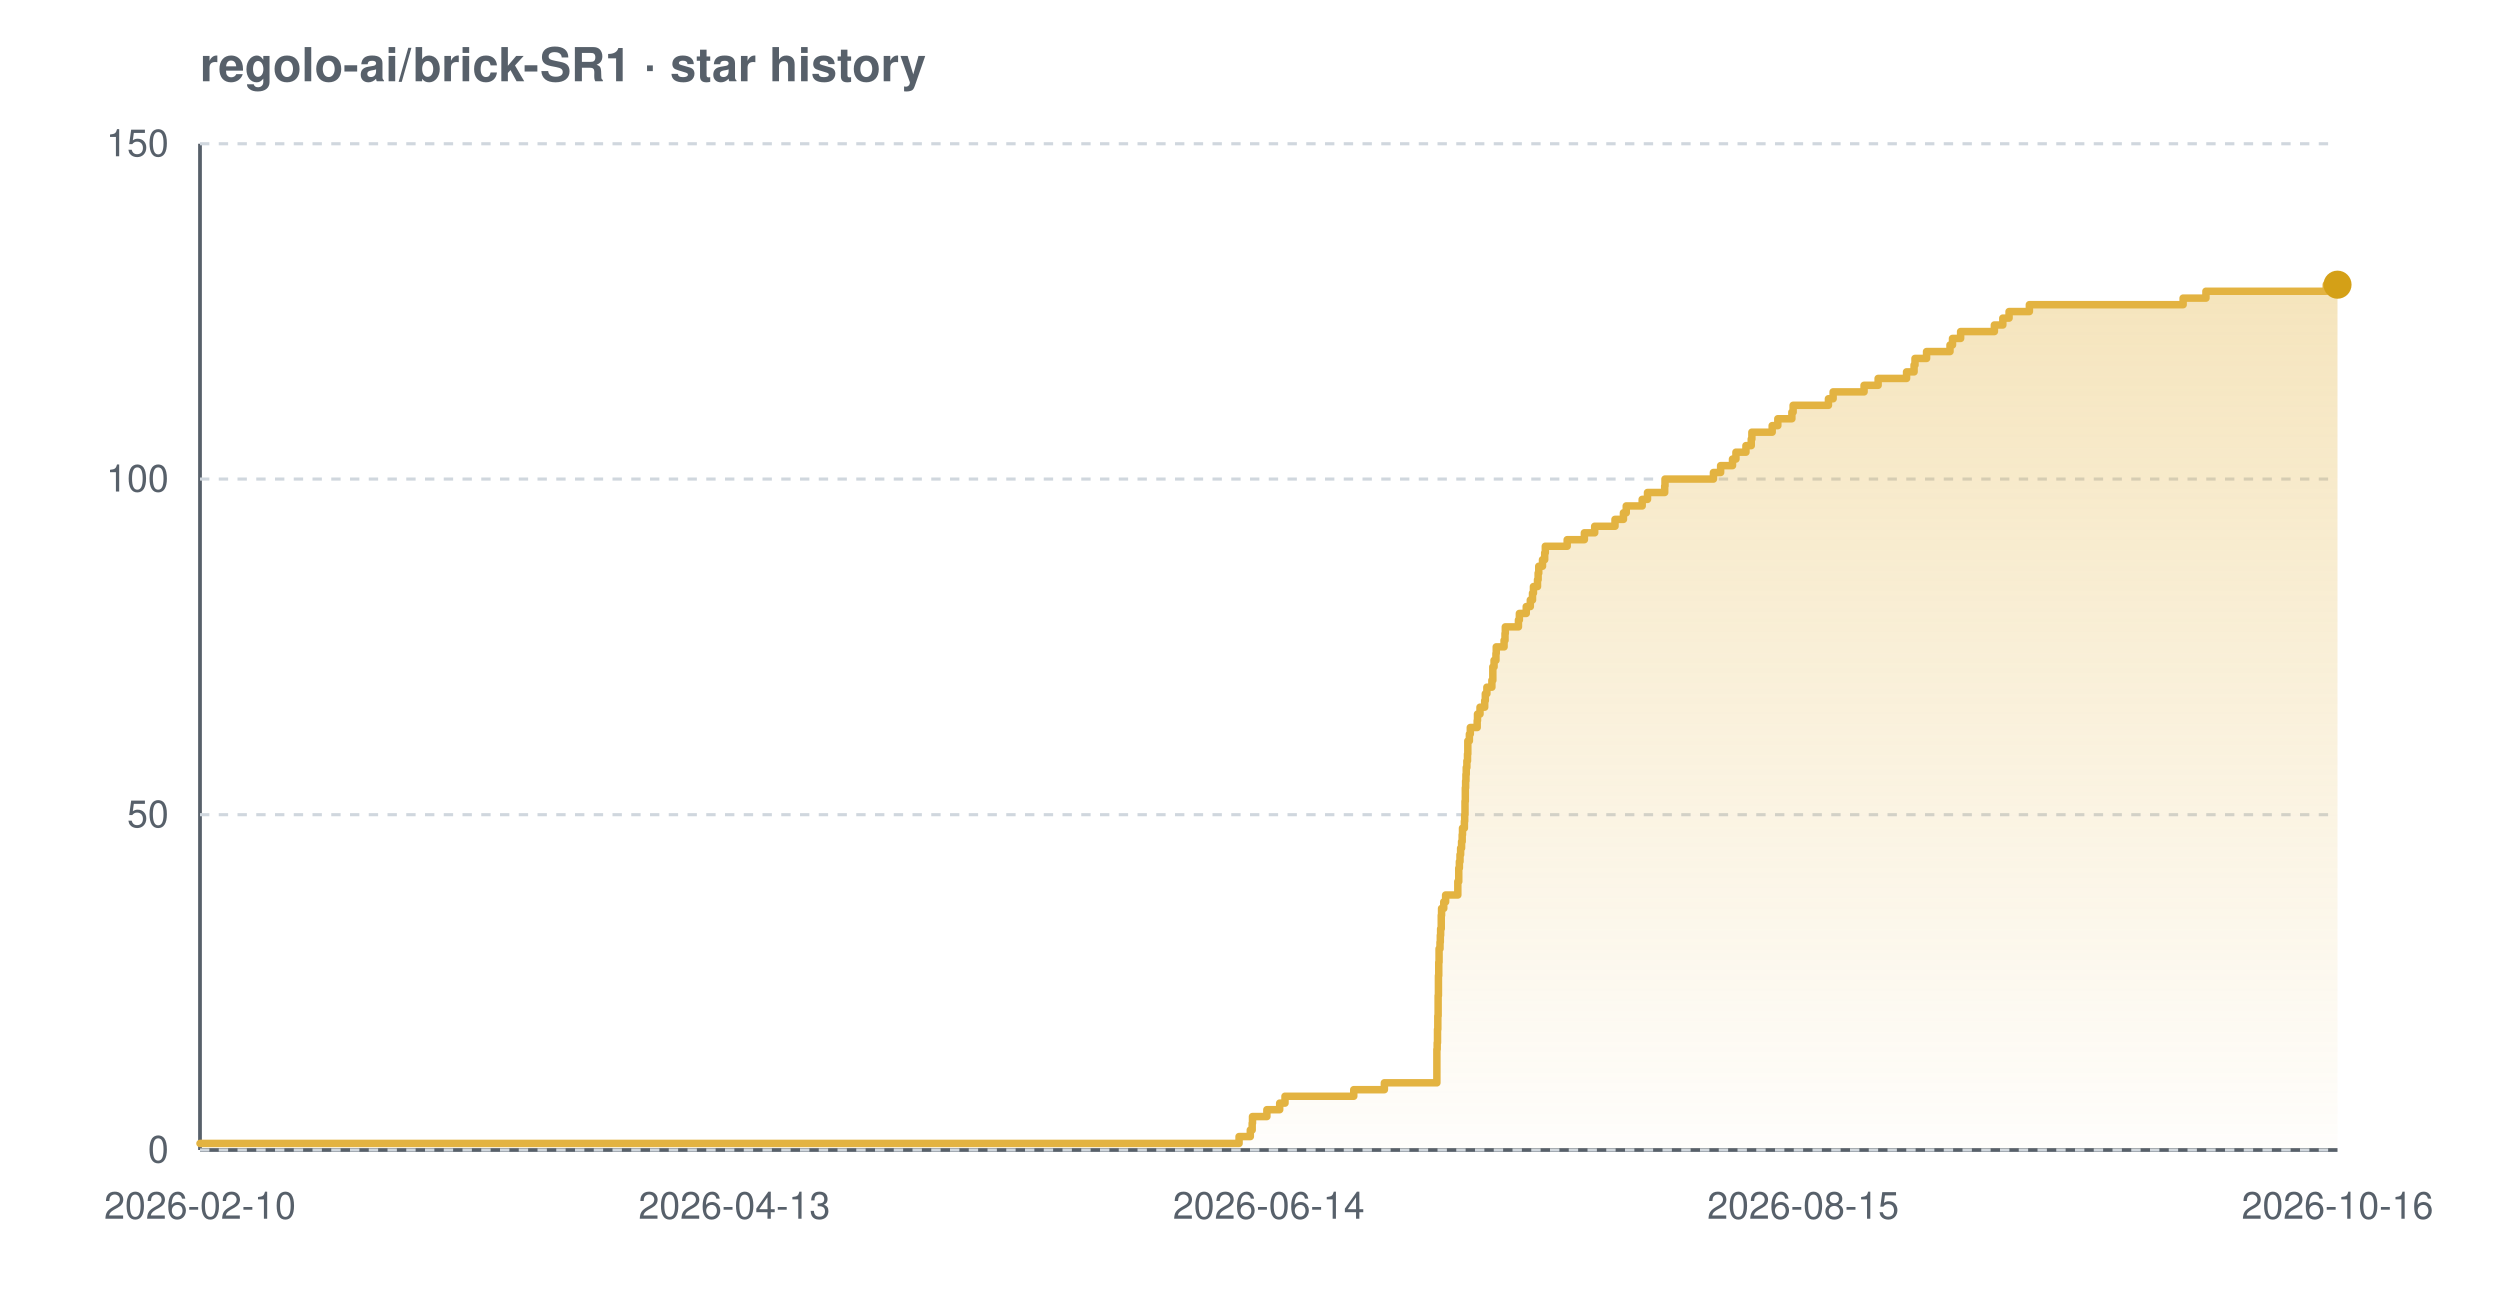
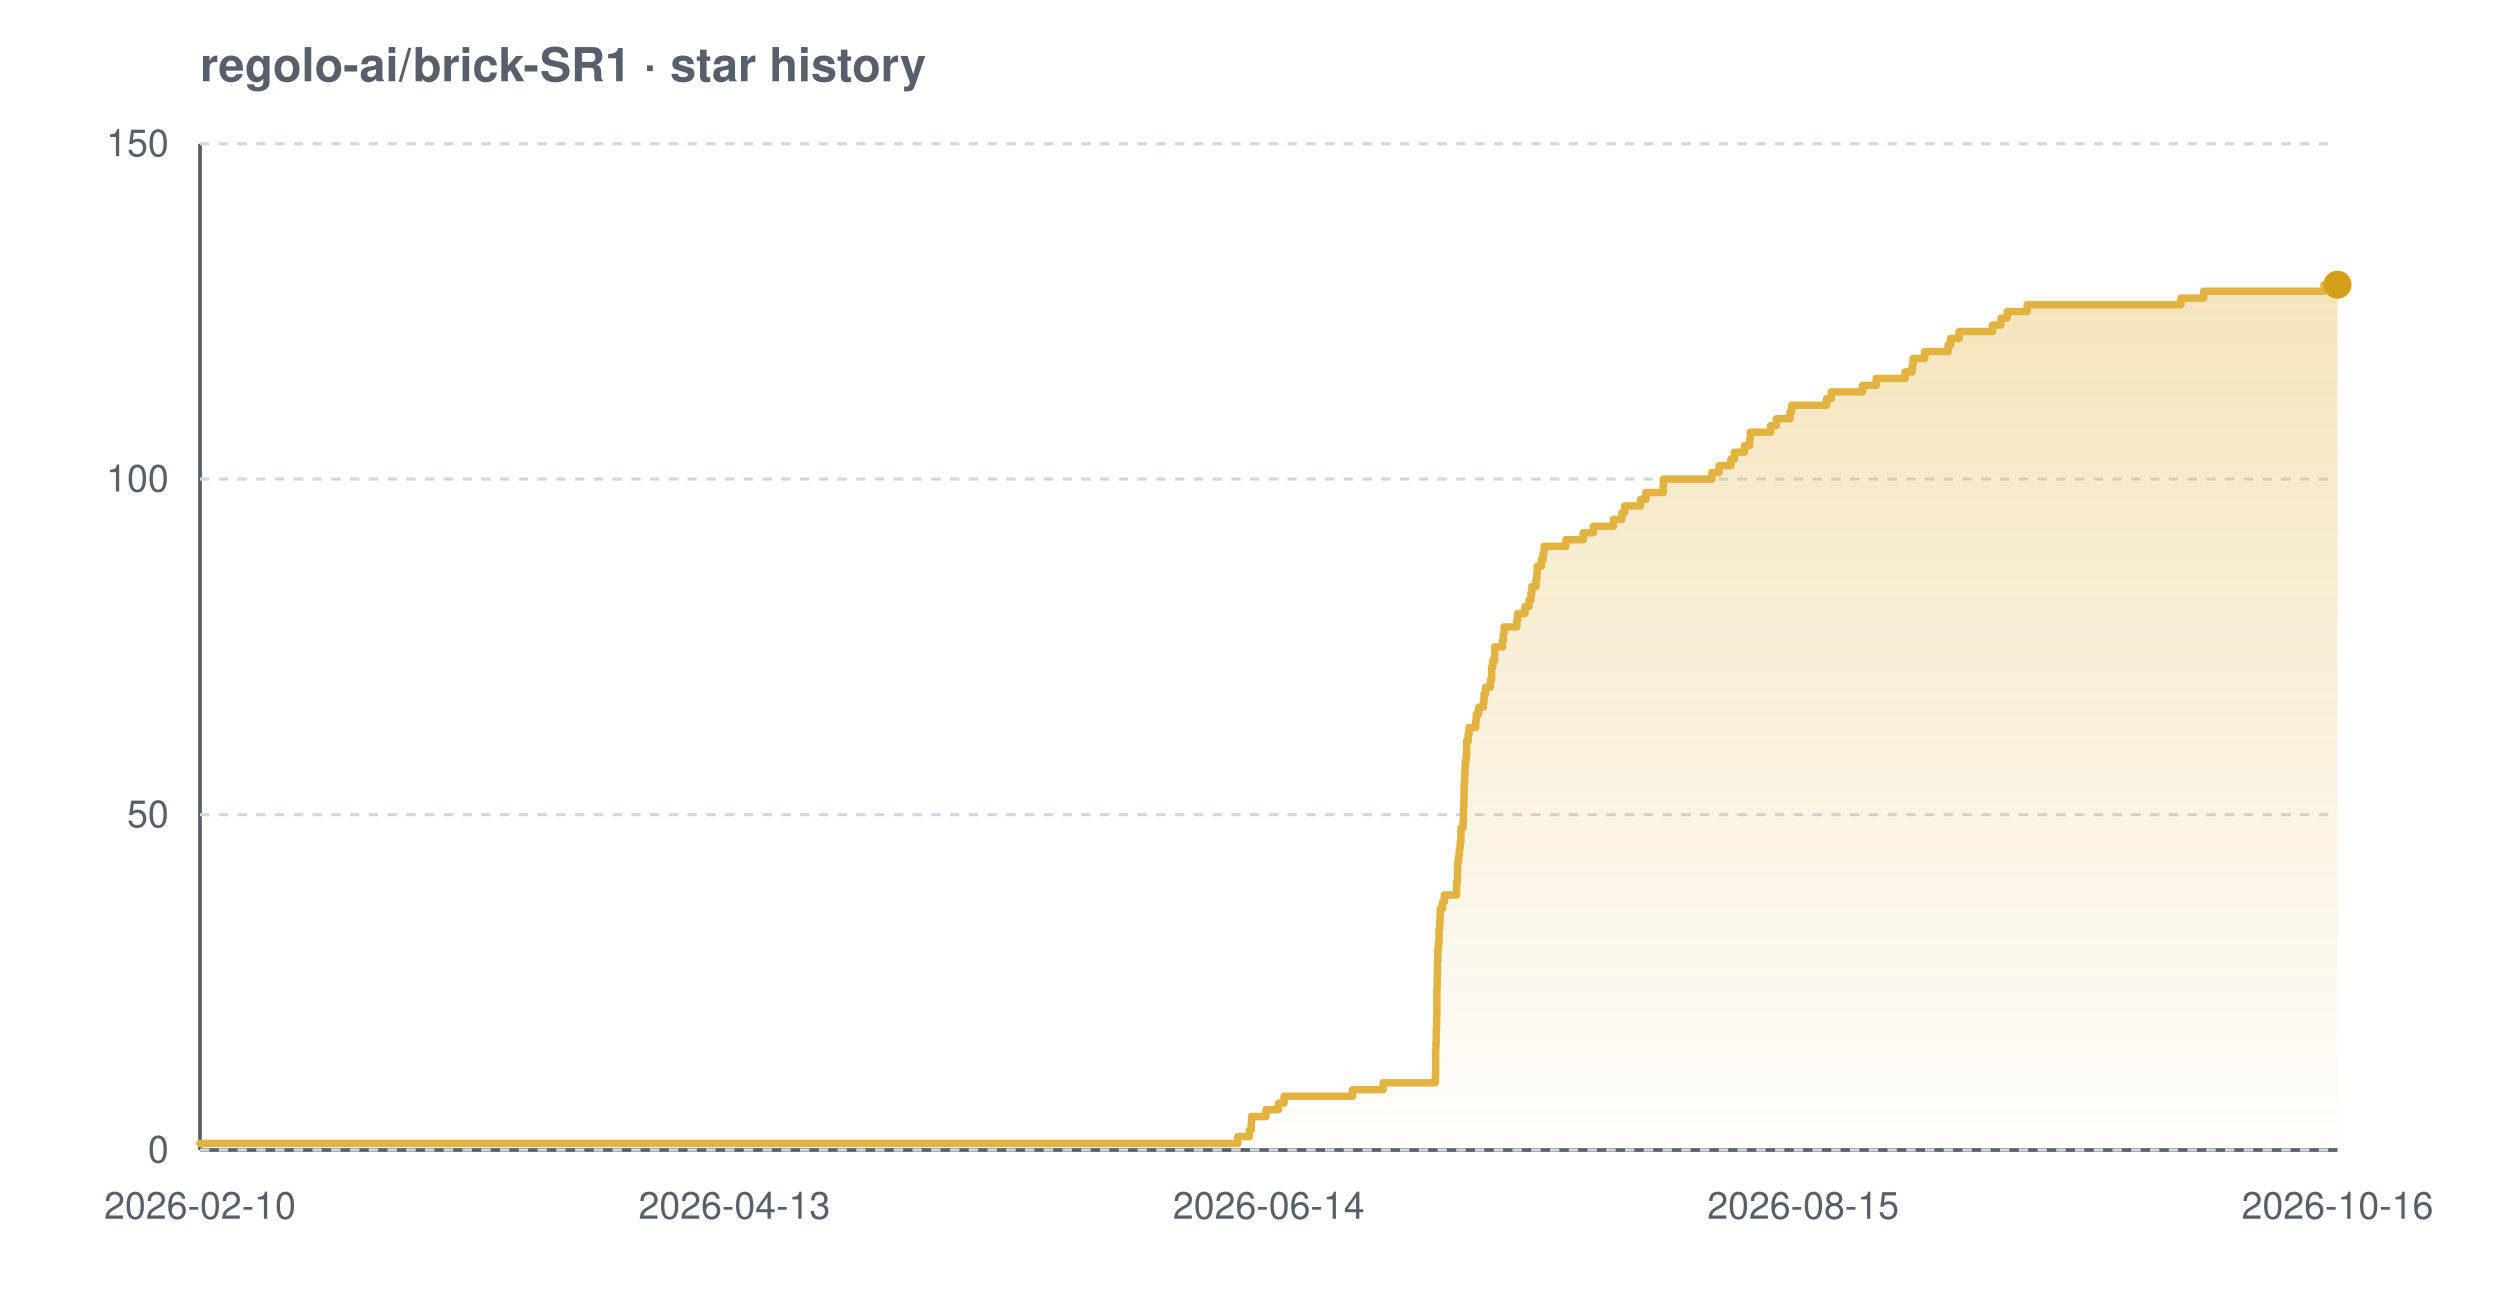
<svg xmlns="http://www.w3.org/2000/svg" width="800" height="420" viewBox="0 0 800 420" font-family="-apple-system,BlinkMacSystemFont,'Segoe UI',Helvetica,Arial,sans-serif" role="img" aria-label="Star history chart for regolo-ai/brick-SR1">
  <defs>
    <linearGradient id="grad-light" x1="0" y1="0" x2="0" y2="1">
      <stop offset="0%" stop-color="#e3b341" stop-opacity="0.35" />
      <stop offset="100%" stop-color="#e3b341" stop-opacity="0.02" />
    </linearGradient>
  </defs>
  <text x="64" y="26" font-size="15" font-weight="600" fill="#57606a">regolo-ai/brick-SR1 · star history</text>
  <line x1="64" y1="368" x2="748" y2="368" stroke="#57606a" stroke-width="1.2" />
  <line x1="64" y1="46" x2="64" y2="368" stroke="#57606a" stroke-width="1.2" />
  <line x1="64" y1="368.0" x2="748" y2="368.0" stroke="#d0d7de" stroke-width="1" stroke-dasharray="3 3" />
  <line x1="64" y1="260.7" x2="748" y2="260.7" stroke="#d0d7de" stroke-width="1" stroke-dasharray="3 3" />
  <line x1="64" y1="153.3" x2="748" y2="153.3" stroke="#d0d7de" stroke-width="1" stroke-dasharray="3 3" />
  <line x1="64" y1="46.0" x2="748" y2="46.0" stroke="#d0d7de" stroke-width="1" stroke-dasharray="3 3" />
-   <path d="M 64.0 365.9 L 396.5 365.9 L 396.5 363.7 L 400.1 363.7 L 400.1 361.6 L 400.7 361.6 L 400.7 359.4 L 400.8 359.4 L 400.8 357.3 L 405.4 357.3 L 405.4 355.1 L 409.5 355.1 L 409.5 353.0 L 411.2 353.0 L 411.2 350.8 L 433.2 350.8 L 433.2 348.7 L 443.0 348.7 L 443.0 346.5 L 459.8 346.5 L 459.8 344.4 L 459.8 344.4 L 459.8 342.2 L 459.8 342.2 L 459.8 340.1 L 459.8 340.1 L 459.8 337.9 L 459.8 337.9 L 459.8 335.8 L 459.9 335.8 L 459.9 333.7 L 460.0 333.7 L 460.0 331.5 L 460.0 331.5 L 460.0 329.4 L 460.1 329.4 L 460.1 327.2 L 460.1 327.2 L 460.1 325.1 L 460.2 325.1 L 460.2 322.9 L 460.2 322.9 L 460.2 320.8 L 460.2 320.8 L 460.2 318.6 L 460.3 318.6 L 460.3 316.5 L 460.3 316.5 L 460.3 314.3 L 460.3 314.3 L 460.3 312.2 L 460.4 312.2 L 460.4 310.0 L 460.4 310.0 L 460.4 307.9 L 460.5 307.9 L 460.5 305.7 L 460.5 305.7 L 460.5 303.6 L 460.8 303.6 L 460.8 301.5 L 460.9 301.5 L 460.9 299.3 L 461.0 299.3 L 461.0 297.2 L 461.2 297.2 L 461.2 295.0 L 461.2 295.0 L 461.2 292.9 L 461.3 292.9 L 461.3 290.7 L 462.0 290.7 L 462.0 288.6 L 462.6 288.6 L 462.6 286.4 L 466.5 286.4 L 466.5 284.3 L 466.5 284.3 L 466.5 282.1 L 466.8 282.1 L 466.8 280.0 L 466.8 280.0 L 466.8 277.8 L 467.0 277.8 L 467.0 275.7 L 467.2 275.7 L 467.2 273.5 L 467.4 273.5 L 467.4 271.4 L 467.7 271.4 L 467.7 269.3 L 467.9 269.3 L 467.9 267.1 L 468.0 267.1 L 468.0 265.0 L 468.6 265.0 L 468.6 262.8 L 468.7 262.8 L 468.7 260.7 L 468.8 260.7 L 468.8 258.5 L 468.8 258.5 L 468.8 256.4 L 468.9 256.4 L 468.9 254.2 L 468.9 254.2 L 468.9 252.1 L 469.0 252.1 L 469.0 249.9 L 469.1 249.9 L 469.1 247.8 L 469.2 247.8 L 469.2 245.6 L 469.4 245.6 L 469.4 243.5 L 469.6 243.5 L 469.6 241.3 L 469.7 241.3 L 469.7 239.2 L 469.7 239.2 L 469.7 237.1 L 470.2 237.1 L 470.2 234.9 L 470.5 234.9 L 470.5 232.8 L 472.7 232.8 L 472.7 230.6 L 472.8 230.6 L 472.8 228.5 L 473.6 228.5 L 473.6 226.3 L 475.1 226.3 L 475.1 224.2 L 475.3 224.2 L 475.3 222.0 L 475.8 222.0 L 475.8 219.9 L 477.4 219.9 L 477.4 217.7 L 477.7 217.7 L 477.7 215.6 L 477.7 215.6 L 477.7 213.4 L 478.1 213.4 L 478.1 211.3 L 478.7 211.3 L 478.7 209.1 L 478.8 209.1 L 478.8 207.0 L 481.3 207.0 L 481.3 204.9 L 481.6 204.9 L 481.6 202.7 L 481.7 202.7 L 481.7 200.6 L 485.9 200.6 L 485.9 198.4 L 486.2 198.4 L 486.2 196.3 L 488.4 196.3 L 488.4 194.1 L 489.7 194.1 L 489.7 192.0 L 490.4 192.0 L 490.4 189.8 L 490.7 189.8 L 490.7 187.7 L 492.0 187.7 L 492.0 185.5 L 492.2 185.5 L 492.2 183.4 L 492.4 183.4 L 492.4 181.2 L 493.6 181.2 L 493.6 179.1 L 494.3 179.1 L 494.3 176.9 L 494.5 176.9 L 494.5 174.8 L 501.5 174.8 L 501.5 172.7 L 507.0 172.7 L 507.0 170.5 L 510.3 170.5 L 510.3 168.4 L 516.8 168.4 L 516.8 166.2 L 519.5 166.2 L 519.5 164.1 L 520.4 164.1 L 520.4 161.9 L 525.5 161.9 L 525.5 159.8 L 527.2 159.8 L 527.2 157.6 L 532.7 157.6 L 532.7 155.5 L 532.8 155.5 L 532.8 153.3 L 548.3 153.3 L 548.3 151.2 L 550.6 151.2 L 550.6 149.0 L 554.4 149.0 L 554.4 146.9 L 555.5 146.9 L 555.5 144.7 L 558.7 144.7 L 558.7 142.6 L 560.4 142.6 L 560.4 140.5 L 560.6 140.5 L 560.6 138.3 L 567.1 138.3 L 567.1 136.2 L 568.9 136.2 L 568.9 134.0 L 573.4 134.0 L 573.4 131.9 L 573.8 131.9 L 573.8 129.7 L 585.1 129.7 L 585.1 127.6 L 586.6 127.6 L 586.6 125.4 L 596.5 125.4 L 596.5 123.3 L 601.0 123.3 L 601.0 121.1 L 610.1 121.1 L 610.1 119.0 L 612.5 119.0 L 612.5 116.8 L 612.8 116.8 L 612.8 114.7 L 616.5 114.7 L 616.5 112.5 L 624.0 112.5 L 624.0 110.4 L 624.8 110.4 L 624.8 108.3 L 627.4 108.3 L 627.4 106.1 L 638.2 106.1 L 638.2 104.0 L 640.9 104.0 L 640.9 101.8 L 642.9 101.8 L 642.9 99.7 L 649.4 99.7 L 649.4 97.5 L 698.6 97.5 L 698.6 95.4 L 705.9 95.4 L 705.9 93.2 L 744.4 93.2 L 744.4 91.1 L 748.0 91.1 L 748.0 91.1 L 748.0 368.0 L 64.0 368.0 Z" fill="url(#grad-light)" />
-   <path d="M 64.0 365.9 L 396.5 365.9 L 396.5 363.7 L 400.1 363.7 L 400.1 361.6 L 400.7 361.6 L 400.7 359.4 L 400.8 359.4 L 400.8 357.3 L 405.4 357.3 L 405.4 355.1 L 409.5 355.1 L 409.5 353.0 L 411.2 353.0 L 411.2 350.8 L 433.2 350.8 L 433.2 348.7 L 443.0 348.7 L 443.0 346.5 L 459.8 346.5 L 459.8 344.4 L 459.8 344.4 L 459.8 342.2 L 459.8 342.2 L 459.8 340.1 L 459.8 340.1 L 459.8 337.9 L 459.8 337.9 L 459.8 335.8 L 459.9 335.8 L 459.9 333.7 L 460.0 333.7 L 460.0 331.5 L 460.0 331.5 L 460.0 329.4 L 460.1 329.4 L 460.1 327.2 L 460.1 327.2 L 460.1 325.1 L 460.2 325.1 L 460.2 322.9 L 460.2 322.9 L 460.2 320.8 L 460.2 320.8 L 460.2 318.6 L 460.3 318.6 L 460.3 316.5 L 460.3 316.5 L 460.3 314.3 L 460.3 314.3 L 460.3 312.2 L 460.4 312.2 L 460.4 310.0 L 460.4 310.0 L 460.4 307.9 L 460.5 307.9 L 460.5 305.7 L 460.5 305.7 L 460.5 303.6 L 460.8 303.6 L 460.8 301.5 L 460.9 301.5 L 460.9 299.3 L 461.0 299.3 L 461.0 297.2 L 461.2 297.2 L 461.2 295.0 L 461.2 295.0 L 461.2 292.9 L 461.3 292.9 L 461.3 290.7 L 462.0 290.7 L 462.0 288.6 L 462.6 288.6 L 462.6 286.4 L 466.5 286.4 L 466.5 284.3 L 466.5 284.3 L 466.5 282.1 L 466.8 282.1 L 466.8 280.0 L 466.8 280.0 L 466.8 277.8 L 467.0 277.8 L 467.0 275.7 L 467.2 275.7 L 467.2 273.5 L 467.4 273.5 L 467.4 271.4 L 467.7 271.4 L 467.7 269.3 L 467.9 269.3 L 467.9 267.1 L 468.0 267.1 L 468.0 265.0 L 468.6 265.0 L 468.6 262.8 L 468.7 262.8 L 468.7 260.7 L 468.8 260.7 L 468.8 258.5 L 468.8 258.5 L 468.8 256.4 L 468.9 256.4 L 468.9 254.2 L 468.9 254.2 L 468.9 252.1 L 469.0 252.1 L 469.0 249.9 L 469.1 249.9 L 469.1 247.8 L 469.2 247.8 L 469.2 245.6 L 469.4 245.6 L 469.4 243.5 L 469.6 243.5 L 469.6 241.3 L 469.7 241.3 L 469.7 239.2 L 469.7 239.2 L 469.7 237.1 L 470.2 237.1 L 470.2 234.9 L 470.5 234.9 L 470.5 232.8 L 472.7 232.8 L 472.7 230.6 L 472.8 230.6 L 472.8 228.5 L 473.6 228.5 L 473.6 226.3 L 475.1 226.3 L 475.1 224.2 L 475.3 224.2 L 475.3 222.0 L 475.8 222.0 L 475.8 219.9 L 477.4 219.9 L 477.4 217.7 L 477.7 217.7 L 477.7 215.6 L 477.7 215.6 L 477.7 213.4 L 478.1 213.4 L 478.1 211.3 L 478.7 211.3 L 478.7 209.1 L 478.8 209.1 L 478.8 207.0 L 481.3 207.0 L 481.3 204.9 L 481.6 204.9 L 481.6 202.7 L 481.7 202.7 L 481.7 200.6 L 485.9 200.6 L 485.9 198.4 L 486.2 198.4 L 486.2 196.3 L 488.4 196.3 L 488.4 194.1 L 489.7 194.1 L 489.7 192.0 L 490.4 192.0 L 490.4 189.8 L 490.7 189.8 L 490.7 187.7 L 492.0 187.7 L 492.0 185.5 L 492.2 185.5 L 492.2 183.4 L 492.4 183.4 L 492.4 181.2 L 493.6 181.2 L 493.6 179.1 L 494.3 179.1 L 494.3 176.9 L 494.5 176.9 L 494.5 174.8 L 501.5 174.8 L 501.5 172.7 L 507.0 172.7 L 507.0 170.5 L 510.3 170.5 L 510.3 168.4 L 516.8 168.4 L 516.8 166.2 L 519.5 166.2 L 519.5 164.1 L 520.4 164.1 L 520.4 161.9 L 525.5 161.9 L 525.5 159.8 L 527.2 159.8 L 527.2 157.6 L 532.7 157.6 L 532.7 155.5 L 532.8 155.5 L 532.8 153.3 L 548.3 153.3 L 548.3 151.2 L 550.6 151.2 L 550.6 149.0 L 554.4 149.0 L 554.4 146.9 L 555.5 146.9 L 555.5 144.7 L 558.7 144.7 L 558.7 142.6 L 560.4 142.6 L 560.4 140.5 L 560.6 140.5 L 560.6 138.3 L 567.1 138.3 L 567.1 136.2 L 568.9 136.2 L 568.9 134.0 L 573.4 134.0 L 573.4 131.9 L 573.8 131.9 L 573.8 129.7 L 585.1 129.7 L 585.1 127.6 L 586.6 127.6 L 586.6 125.4 L 596.5 125.4 L 596.5 123.3 L 601.0 123.3 L 601.0 121.1 L 610.1 121.1 L 610.1 119.0 L 612.5 119.0 L 612.5 116.8 L 612.8 116.8 L 612.8 114.7 L 616.5 114.7 L 616.5 112.5 L 624.0 112.5 L 624.0 110.4 L 624.8 110.4 L 624.8 108.3 L 627.4 108.3 L 627.4 106.1 L 638.2 106.1 L 638.2 104.0 L 640.9 104.0 L 640.9 101.8 L 642.9 101.8 L 642.9 99.7 L 649.4 99.7 L 649.4 97.5 L 698.6 97.5 L 698.6 95.4 L 705.9 95.4 L 705.9 93.2 L 744.4 93.2 L 744.4 91.1 L 748.0 91.1 L 748.0 91.1" fill="none" stroke="#e3b341" stroke-width="2.4" stroke-linejoin="round" stroke-linecap="round" />
+   <path d="M 64.0 365.9 L 396.1 365.9 L 396.1 363.7 L 399.8 363.7 L 399.8 361.6 L 400.4 361.6 L 400.4 359.4 L 400.5 359.4 L 400.5 357.3 L 405.1 357.3 L 405.1 355.1 L 409.1 355.1 L 409.1 353.0 L 410.9 353.0 L 410.9 350.8 L 432.8 350.8 L 432.8 348.7 L 442.6 348.7 L 442.6 346.5 L 459.3 346.5 L 459.3 344.4 L 459.4 344.4 L 459.4 342.2 L 459.4 342.2 L 459.4 340.1 L 459.4 340.1 L 459.4 337.9 L 459.4 337.9 L 459.4 335.8 L 459.5 335.8 L 459.5 333.7 L 459.6 333.7 L 459.6 331.5 L 459.6 331.5 L 459.6 329.4 L 459.7 329.4 L 459.7 327.2 L 459.7 327.2 L 459.7 325.1 L 459.8 325.1 L 459.8 322.9 L 459.8 322.9 L 459.8 320.8 L 459.8 320.8 L 459.8 318.6 L 459.8 318.6 L 459.8 316.5 L 459.9 316.5 L 459.9 314.3 L 459.9 314.3 L 459.9 312.2 L 460.0 312.2 L 460.0 310.0 L 460.0 310.0 L 460.0 307.9 L 460.1 307.9 L 460.1 305.7 L 460.1 305.7 L 460.1 303.6 L 460.3 303.6 L 460.3 301.5 L 460.5 301.5 L 460.5 299.3 L 460.5 299.3 L 460.5 297.2 L 460.7 297.2 L 460.7 295.0 L 460.8 295.0 L 460.8 292.9 L 460.9 292.9 L 460.9 290.7 L 461.6 290.7 L 461.6 288.6 L 462.2 288.6 L 462.2 286.4 L 466.1 286.4 L 466.1 284.3 L 466.1 284.3 L 466.1 282.1 L 466.4 282.1 L 466.4 280.0 L 466.4 280.0 L 466.4 277.8 L 466.5 277.8 L 466.5 275.7 L 466.8 275.7 L 466.8 273.5 L 467.0 273.5 L 467.0 271.4 L 467.3 271.4 L 467.3 269.3 L 467.5 269.3 L 467.5 267.1 L 467.5 267.1 L 467.5 265.0 L 468.2 265.0 L 468.2 262.8 L 468.3 262.8 L 468.3 260.7 L 468.3 260.7 L 468.3 258.5 L 468.4 258.5 L 468.4 256.4 L 468.5 256.4 L 468.5 254.2 L 468.5 254.2 L 468.5 252.1 L 468.6 252.1 L 468.6 249.9 L 468.7 249.9 L 468.7 247.8 L 468.8 247.8 L 468.8 245.6 L 468.9 245.6 L 468.9 243.5 L 469.2 243.5 L 469.2 241.3 L 469.3 241.3 L 469.3 239.2 L 469.3 239.2 L 469.3 237.1 L 469.8 237.1 L 469.8 234.9 L 470.1 234.9 L 470.1 232.8 L 472.2 232.8 L 472.2 230.6 L 472.4 230.6 L 472.4 228.5 L 473.2 228.5 L 473.2 226.3 L 474.7 226.3 L 474.7 224.2 L 474.9 224.2 L 474.9 222.0 L 475.4 222.0 L 475.4 219.9 L 476.9 219.9 L 476.9 217.7 L 477.3 217.7 L 477.3 215.6 L 477.3 215.6 L 477.3 213.4 L 477.7 213.4 L 477.7 211.3 L 478.3 211.3 L 478.3 209.1 L 478.3 209.1 L 478.3 207.0 L 480.8 207.0 L 480.8 204.9 L 481.1 204.9 L 481.1 202.7 L 481.3 202.7 L 481.3 200.6 L 485.4 200.6 L 485.4 198.4 L 485.7 198.4 L 485.7 196.3 L 488.0 196.3 L 488.0 194.1 L 489.3 194.1 L 489.3 192.0 L 489.9 192.0 L 489.9 189.8 L 490.2 189.8 L 490.2 187.7 L 491.5 187.7 L 491.5 185.5 L 491.8 185.5 L 491.8 183.4 L 491.9 183.4 L 491.9 181.2 L 493.2 181.2 L 493.2 179.1 L 493.8 179.1 L 493.8 176.9 L 494.1 176.9 L 494.1 174.8 L 501.1 174.8 L 501.1 172.7 L 506.6 172.7 L 506.6 170.5 L 509.9 170.5 L 509.9 168.4 L 516.3 168.4 L 516.3 166.2 L 519.0 166.2 L 519.0 164.1 L 519.9 164.1 L 519.9 161.9 L 525.0 161.9 L 525.0 159.8 L 526.7 159.8 L 526.7 157.6 L 532.2 157.6 L 532.2 155.5 L 532.3 155.5 L 532.3 153.3 L 547.8 153.3 L 547.8 151.2 L 550.1 151.2 L 550.1 149.0 L 553.9 149.0 L 553.9 146.9 L 555.0 146.9 L 555.0 144.7 L 558.2 144.7 L 558.2 142.6 L 559.9 142.6 L 559.9 140.5 L 560.1 140.5 L 560.1 138.3 L 566.6 138.3 L 566.6 136.2 L 568.4 136.2 L 568.4 134.0 L 572.8 134.0 L 572.8 131.9 L 573.3 131.9 L 573.3 129.7 L 584.5 129.7 L 584.5 127.6 L 586.0 127.6 L 586.0 125.4 L 596.0 125.4 L 596.0 123.3 L 600.4 123.3 L 600.4 121.1 L 609.6 121.1 L 609.6 119.0 L 611.9 119.0 L 611.9 116.8 L 612.2 116.8 L 612.2 114.7 L 615.9 114.7 L 615.9 112.5 L 623.4 112.5 L 623.4 110.4 L 624.2 110.4 L 624.2 108.3 L 626.9 108.3 L 626.9 106.1 L 637.6 106.1 L 637.6 104.0 L 640.3 104.0 L 640.3 101.8 L 642.3 101.8 L 642.3 99.7 L 648.7 99.7 L 648.7 97.5 L 697.9 97.5 L 697.9 95.4 L 705.2 95.4 L 705.2 93.2 L 743.7 93.2 L 743.7 91.1 L 748.0 91.1 L 748.0 91.1 L 748.0 368.0 L 64.0 368.0 Z" fill="url(#grad-light)" />
+   <path d="M 64.0 365.9 L 396.1 365.9 L 396.1 363.7 L 399.8 363.7 L 399.8 361.6 L 400.4 361.6 L 400.4 359.4 L 400.5 359.4 L 400.5 357.3 L 405.1 357.3 L 405.1 355.1 L 409.1 355.1 L 409.1 353.0 L 410.9 353.0 L 410.9 350.8 L 432.8 350.8 L 432.8 348.7 L 442.6 348.7 L 442.6 346.5 L 459.3 346.5 L 459.3 344.4 L 459.4 344.4 L 459.4 342.2 L 459.4 342.2 L 459.4 340.1 L 459.4 340.1 L 459.4 337.9 L 459.4 337.9 L 459.4 335.8 L 459.5 335.8 L 459.5 333.7 L 459.6 333.7 L 459.6 331.5 L 459.6 331.5 L 459.6 329.4 L 459.7 329.4 L 459.7 327.2 L 459.7 327.2 L 459.7 325.1 L 459.8 325.1 L 459.8 322.9 L 459.8 322.9 L 459.8 320.8 L 459.8 320.8 L 459.8 318.6 L 459.8 318.6 L 459.8 316.5 L 459.9 316.5 L 459.9 314.3 L 459.9 314.3 L 459.9 312.2 L 460.0 312.2 L 460.0 310.0 L 460.0 310.0 L 460.0 307.9 L 460.1 307.9 L 460.1 305.7 L 460.1 305.7 L 460.1 303.6 L 460.3 303.6 L 460.3 301.5 L 460.5 301.5 L 460.5 299.3 L 460.5 299.3 L 460.5 297.2 L 460.7 297.2 L 460.7 295.0 L 460.8 295.0 L 460.8 292.9 L 460.9 292.9 L 460.9 290.7 L 461.6 290.7 L 461.6 288.6 L 462.2 288.6 L 462.2 286.4 L 466.1 286.4 L 466.1 284.3 L 466.1 284.3 L 466.1 282.1 L 466.4 282.1 L 466.4 280.0 L 466.4 280.0 L 466.4 277.8 L 466.5 277.8 L 466.5 275.7 L 466.8 275.7 L 466.8 273.5 L 467.0 273.5 L 467.0 271.4 L 467.3 271.4 L 467.3 269.3 L 467.5 269.3 L 467.5 267.1 L 467.5 267.1 L 467.5 265.0 L 468.2 265.0 L 468.2 262.8 L 468.3 262.8 L 468.3 260.7 L 468.3 260.7 L 468.3 258.5 L 468.4 258.5 L 468.4 256.4 L 468.5 256.4 L 468.5 254.2 L 468.5 254.2 L 468.5 252.1 L 468.6 252.1 L 468.6 249.9 L 468.7 249.9 L 468.7 247.8 L 468.8 247.8 L 468.8 245.6 L 468.9 245.6 L 468.9 243.5 L 469.2 243.5 L 469.2 241.3 L 469.3 241.3 L 469.3 239.2 L 469.3 239.2 L 469.3 237.1 L 469.8 237.1 L 469.8 234.9 L 470.1 234.9 L 470.1 232.8 L 472.2 232.8 L 472.2 230.6 L 472.4 230.6 L 472.4 228.5 L 473.2 228.5 L 473.2 226.3 L 474.7 226.3 L 474.7 224.2 L 474.9 224.2 L 474.9 222.0 L 475.4 222.0 L 475.4 219.9 L 476.9 219.9 L 476.9 217.7 L 477.3 217.7 L 477.3 215.6 L 477.3 215.6 L 477.3 213.4 L 477.7 213.4 L 477.7 211.3 L 478.3 211.3 L 478.3 209.1 L 478.3 209.1 L 478.3 207.0 L 480.8 207.0 L 480.8 204.9 L 481.1 204.9 L 481.1 202.7 L 481.3 202.7 L 481.3 200.6 L 485.4 200.6 L 485.4 198.4 L 485.7 198.4 L 485.7 196.3 L 488.0 196.3 L 488.0 194.1 L 489.3 194.1 L 489.3 192.0 L 489.9 192.0 L 489.9 189.8 L 490.2 189.8 L 490.2 187.7 L 491.5 187.7 L 491.5 185.5 L 491.8 185.5 L 491.8 183.4 L 491.9 183.4 L 491.9 181.2 L 493.2 181.2 L 493.2 179.1 L 493.8 179.1 L 493.8 176.9 L 494.1 176.9 L 494.1 174.8 L 501.1 174.8 L 501.1 172.7 L 506.6 172.7 L 506.6 170.5 L 509.9 170.5 L 509.9 168.4 L 516.3 168.4 L 516.3 166.2 L 519.0 166.2 L 519.0 164.1 L 519.9 164.1 L 519.9 161.9 L 525.0 161.9 L 525.0 159.8 L 526.7 159.8 L 526.7 157.6 L 532.2 157.6 L 532.2 155.5 L 532.3 155.5 L 532.3 153.3 L 547.8 153.3 L 547.8 151.2 L 550.1 151.2 L 550.1 149.0 L 553.9 149.0 L 553.9 146.9 L 555.0 146.9 L 555.0 144.7 L 558.2 144.7 L 558.2 142.6 L 559.9 142.6 L 559.9 140.5 L 560.1 140.5 L 560.1 138.3 L 566.6 138.3 L 566.6 136.2 L 568.4 136.2 L 568.4 134.0 L 572.8 134.0 L 572.8 131.9 L 573.3 131.9 L 573.3 129.7 L 584.5 129.7 L 584.5 127.6 L 586.0 127.6 L 586.0 125.4 L 596.0 125.4 L 596.0 123.3 L 600.4 123.3 L 600.4 121.1 L 609.6 121.1 L 609.6 119.0 L 611.9 119.0 L 611.9 116.8 L 612.2 116.8 L 612.2 114.7 L 615.9 114.7 L 615.9 112.5 L 623.4 112.5 L 623.4 110.4 L 624.2 110.4 L 624.2 108.3 L 626.9 108.3 L 626.9 106.1 L 637.6 106.1 L 637.6 104.0 L 640.3 104.0 L 640.3 101.8 L 642.3 101.8 L 642.3 99.7 L 648.7 99.7 L 648.7 97.5 L 697.9 97.5 L 697.9 95.4 L 705.2 95.4 L 705.2 93.2 L 743.7 93.2 L 743.7 91.1 L 748.0 91.1 L 748.0 91.1" fill="none" stroke="#e3b341" stroke-width="2.4" stroke-linejoin="round" stroke-linecap="round" />
  <circle cx="748.0" cy="91.1" r="4.5" fill="#d4a017" />
  <text x="54" y="372.0" text-anchor="end" font-size="12" fill="#57606a">0</text>
  <text x="54" y="264.7" text-anchor="end" font-size="12" fill="#57606a">50</text>
  <text x="54" y="157.3" text-anchor="end" font-size="12" fill="#57606a">100</text>
  <text x="54" y="50.0" text-anchor="end" font-size="12" fill="#57606a">150</text>
  <text x="64.0" y="390" text-anchor="middle" font-size="12" fill="#57606a">2026-02-10</text>
  <text x="235.0" y="390" text-anchor="middle" font-size="12" fill="#57606a">2026-04-13</text>
  <text x="406.0" y="390" text-anchor="middle" font-size="12" fill="#57606a">2026-06-14</text>
  <text x="577.0" y="390" text-anchor="middle" font-size="12" fill="#57606a">2026-08-15</text>
  <text x="748.0" y="390" text-anchor="middle" font-size="12" fill="#57606a">2026-10-16</text>
</svg>
